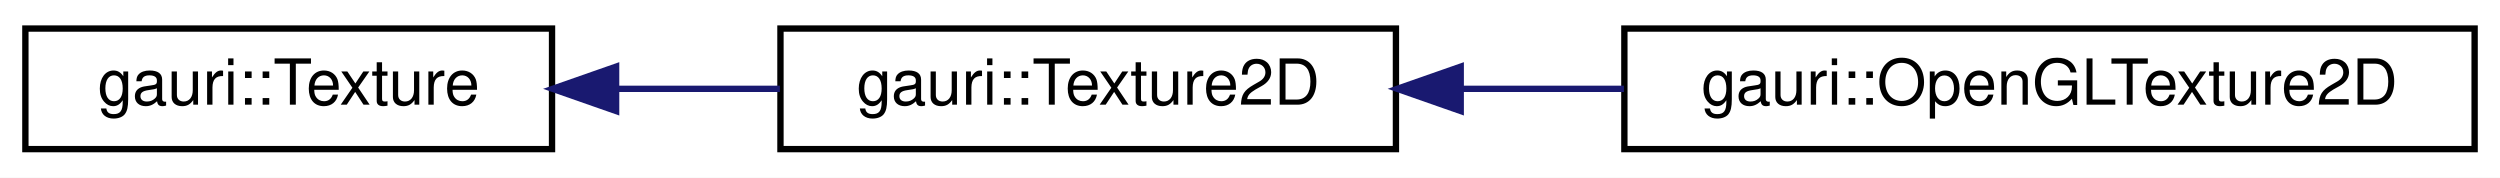
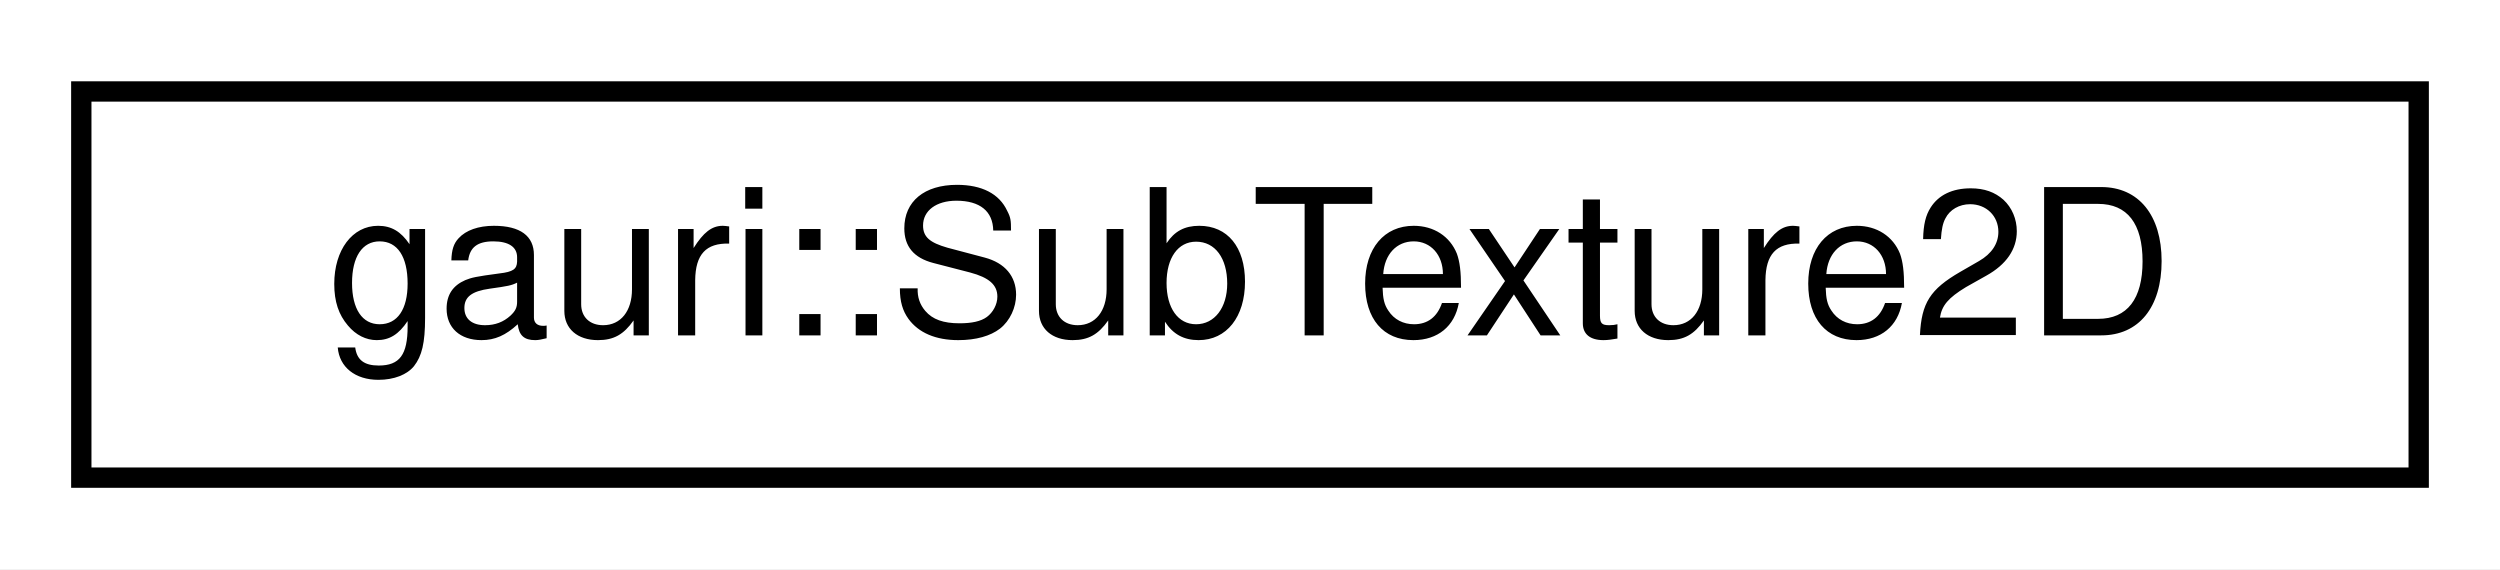
- <svg xmlns="http://www.w3.org/2000/svg" xmlns:xlink="http://www.w3.org/1999/xlink" width="394pt" height="28pt" viewBox="0.00 0.00 394.00 28.00">
+ <svg xmlns="http://www.w3.org/2000/svg" xmlns:xlink="http://www.w3.org/1999/xlink" width="123pt" height="28pt" viewBox="0.00 0.00 123.00 28.00">
  <g id="graph0" class="graph" transform="scale(1 1) rotate(0) translate(4 24)">
-     <polygon fill="white" stroke="transparent" points="-4,4 -4,-24 390,-24 390,4 -4,4" />
+     <polygon fill="white" stroke="transparent" points="-4,4 -4,-24 119,-24 119,4 -4,4" />
    <g id="node1" class="node">
      <g id="a_node1">
-         <a xlink:href="classgauri_1_1Texture.html" target="_top" xlink:title=" ">
-           <polygon fill="white" stroke="black" points="0,-0.5 0,-19.5 83,-19.5 83,-0.5 0,-0.5" />
-           <text text-anchor="middle" x="41.5" y="-7.5" font-family="Helvetica,sans-Serif" font-size="10.00">gauri::Texture</text>
+         <a xlink:href="classgauri_1_1SubTexture2D.html" target="_top" xlink:title=" ">
+           <polygon fill="white" stroke="black" points="0,-0.5 0,-19.5 115,-19.5 115,-0.5 0,-0.5" />
+           <text text-anchor="middle" x="57.5" y="-7.5" font-family="Helvetica,sans-Serif" font-size="10.00">gauri::SubTexture2D</text>
        </a>
      </g>
    </g>
-     <g id="node2" class="node">
-       <g id="a_node2">
-         <a xlink:href="classgauri_1_1Texture2D.html" target="_top" xlink:title=" ">
-           <polygon fill="white" stroke="black" points="119,-0.5 119,-19.5 216,-19.5 216,-0.5 119,-0.5" />
-           <text text-anchor="middle" x="167.5" y="-7.5" font-family="Helvetica,sans-Serif" font-size="10.00">gauri::Texture2D</text>
-         </a>
-       </g>
-     </g>
-     <g id="edge1" class="edge">
-       <path fill="none" stroke="midnightblue" d="M93.26,-10C101.74,-10 110.51,-10 118.91,-10" />
-       <polygon fill="midnightblue" stroke="midnightblue" points="93.1,-6.5 83.1,-10 93.1,-13.5 93.1,-6.5" />
-     </g>
-     <g id="node3" class="node">
-       <g id="a_node3">
-         <a xlink:href="classgauri_1_1OpenGLTexture2D.html" target="_top" xlink:title=" ">
-           <polygon fill="white" stroke="black" points="252,-0.5 252,-19.5 386,-19.5 386,-0.5 252,-0.5" />
-           <text text-anchor="middle" x="319" y="-7.5" font-family="Helvetica,sans-Serif" font-size="10.00">gauri::OpenGLTexture2D</text>
-         </a>
-       </g>
-     </g>
-     <g id="edge2" class="edge">
-       <path fill="none" stroke="midnightblue" d="M226.28,-10C234.68,-10 243.38,-10 251.93,-10" />
-       <polygon fill="midnightblue" stroke="midnightblue" points="226.21,-6.5 216.21,-10 226.21,-13.5 226.21,-6.5" />
-     </g>
  </g>
</svg>
